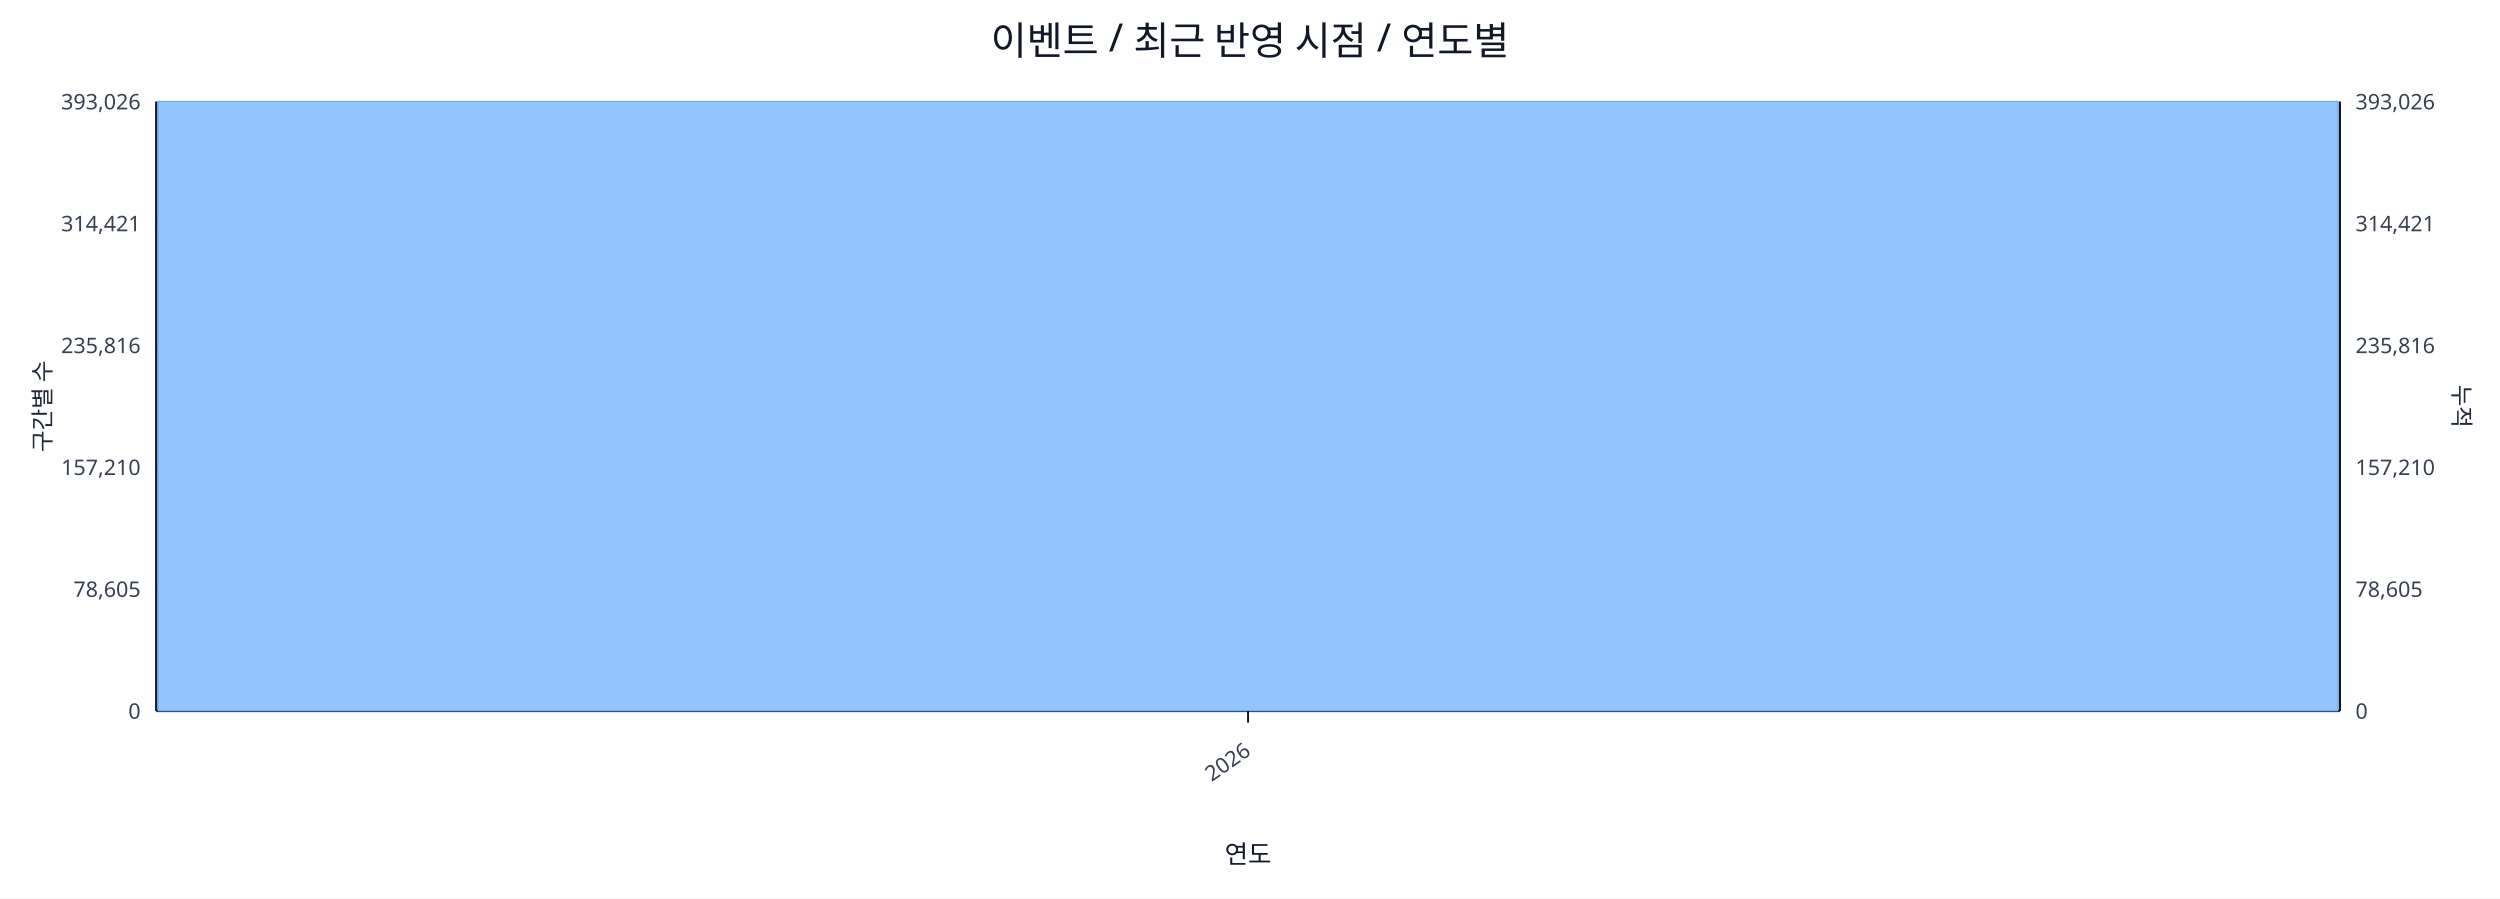
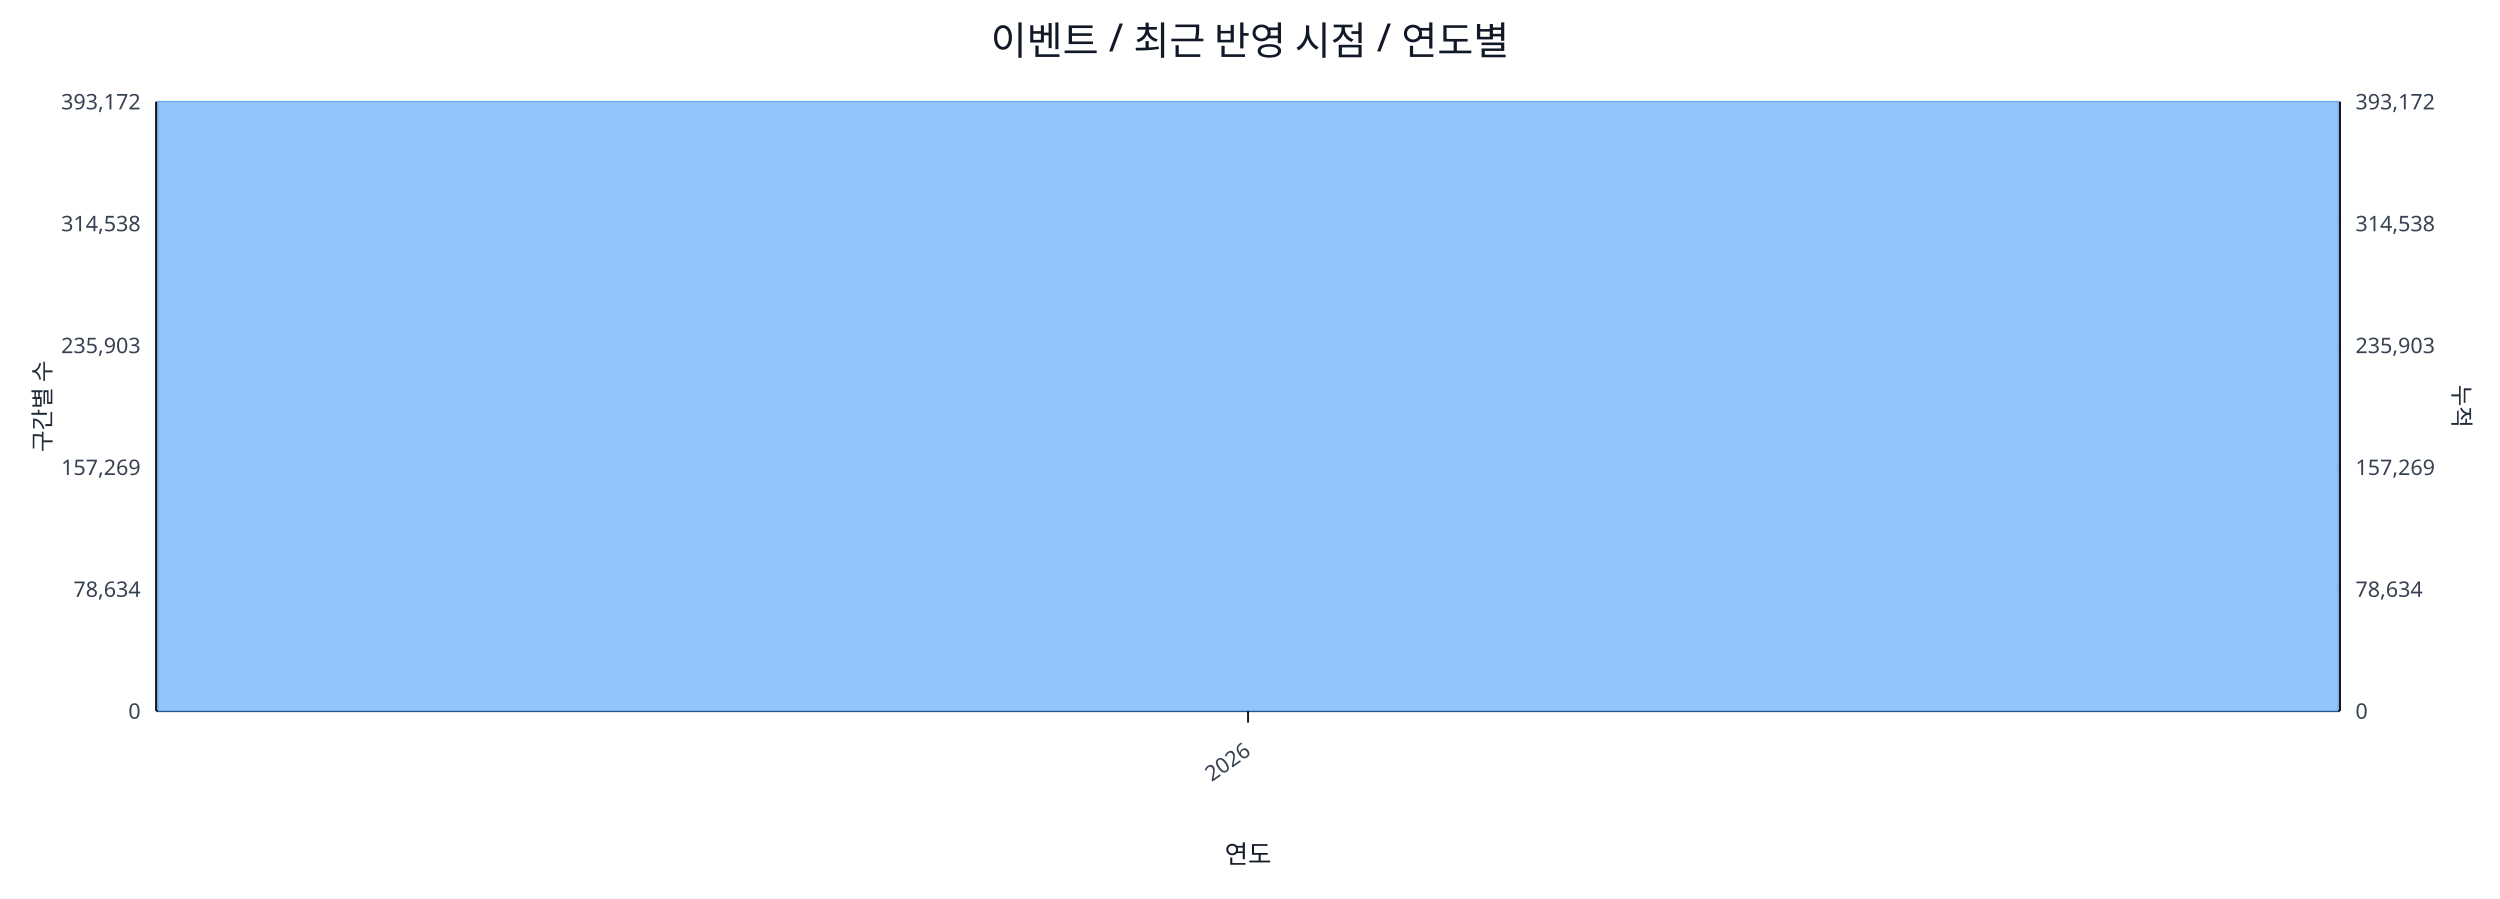
<svg xmlns="http://www.w3.org/2000/svg" width="1280" height="460" viewBox="0 0 1280 460">
  <rect x="0" y="0" width="100%" height="100%" fill="#ffffff" />
  <text x="640.0" y="28" font-size="20" text-anchor="middle" font-family="sans-serif" fill="#111827">이벤트 / 최근 반영 시점 / 연도별</text>
  <line x1="80.0" y1="52.0" x2="1198.0" y2="52.0" stroke="#e5e7eb" stroke-width="1" />
-   <text x="72.0" y="56.0" font-size="11" text-anchor="end" font-family="sans-serif" fill="#374151">393,026</text>
-   <text x="1206.0" y="56.0" font-size="11" text-anchor="start" font-family="sans-serif" fill="#374151">393,026</text>
+   <text x="72.0" y="56.0" font-size="11" text-anchor="end" font-family="sans-serif" fill="#374151">393,172</text>
+   <text x="1206.0" y="56.0" font-size="11" text-anchor="start" font-family="sans-serif" fill="#374151">393,172</text>
  <line x1="80.0" y1="114.4" x2="1198.0" y2="114.4" stroke="#e5e7eb" stroke-width="1" />
-   <text x="72.0" y="118.4" font-size="11" text-anchor="end" font-family="sans-serif" fill="#374151">314,421</text>
-   <text x="1206.0" y="118.4" font-size="11" text-anchor="start" font-family="sans-serif" fill="#374151">314,421</text>
+   <text x="72.0" y="118.4" font-size="11" text-anchor="end" font-family="sans-serif" fill="#374151">314,538</text>
+   <text x="1206.0" y="118.4" font-size="11" text-anchor="start" font-family="sans-serif" fill="#374151">314,538</text>
  <line x1="80.0" y1="176.8" x2="1198.0" y2="176.8" stroke="#e5e7eb" stroke-width="1" />
-   <text x="72.0" y="180.8" font-size="11" text-anchor="end" font-family="sans-serif" fill="#374151">235,816</text>
-   <text x="1206.0" y="180.8" font-size="11" text-anchor="start" font-family="sans-serif" fill="#374151">235,816</text>
+   <text x="72.0" y="180.8" font-size="11" text-anchor="end" font-family="sans-serif" fill="#374151">235,903</text>
+   <text x="1206.0" y="180.8" font-size="11" text-anchor="start" font-family="sans-serif" fill="#374151">235,903</text>
  <line x1="80.0" y1="239.2" x2="1198.0" y2="239.2" stroke="#e5e7eb" stroke-width="1" />
-   <text x="72.0" y="243.2" font-size="11" text-anchor="end" font-family="sans-serif" fill="#374151">157,210</text>
-   <text x="1206.0" y="243.2" font-size="11" text-anchor="start" font-family="sans-serif" fill="#374151">157,210</text>
+   <text x="72.0" y="243.2" font-size="11" text-anchor="end" font-family="sans-serif" fill="#374151">157,269</text>
+   <text x="1206.0" y="243.2" font-size="11" text-anchor="start" font-family="sans-serif" fill="#374151">157,269</text>
  <line x1="80.0" y1="301.6" x2="1198.0" y2="301.6" stroke="#e5e7eb" stroke-width="1" />
-   <text x="72.0" y="305.6" font-size="11" text-anchor="end" font-family="sans-serif" fill="#374151">78,605</text>
-   <text x="1206.0" y="305.6" font-size="11" text-anchor="start" font-family="sans-serif" fill="#374151">78,605</text>
+   <text x="72.0" y="305.6" font-size="11" text-anchor="end" font-family="sans-serif" fill="#374151">78,634</text>
+   <text x="1206.0" y="305.6" font-size="11" text-anchor="start" font-family="sans-serif" fill="#374151">78,634</text>
  <line x1="80.0" y1="364.0" x2="1198.0" y2="364.0" stroke="#e5e7eb" stroke-width="1" />
  <text x="72.0" y="368.0" font-size="11" text-anchor="end" font-family="sans-serif" fill="#374151">0</text>
  <text x="1206.0" y="368.0" font-size="11" text-anchor="start" font-family="sans-serif" fill="#374151">0</text>
  <line x1="80.0" y1="364.0" x2="1198.0" y2="364.0" stroke="#111827" stroke-width="1.2" />
  <line x1="80.0" y1="52.0" x2="80.0" y2="364.0" stroke="#111827" stroke-width="1.2" />
  <line x1="1198.0" y1="52.0" x2="1198.0" y2="364.0" stroke="#111827" stroke-width="1.2" />
  <rect x="81.0" y="52.0" width="1116.0" height="312.0" fill="#93c5fd" stroke="#60a5fa" stroke-width="0.5" />
  <polyline fill="none" stroke="#ef4444" stroke-width="2" points="639.0,52.0" />
  <line x1="639.0" y1="364.0" x2="639.0" y2="370.0" stroke="#111827" stroke-width="1" />
  <text x="641.0" y="386.0" font-size="11" text-anchor="end" transform="rotate(-35 641.0 386.0)" font-family="sans-serif" fill="#374151">2026</text>
  <text x="26" y="208.0" font-size="12" transform="rotate(-90 26 208.0)" text-anchor="middle" font-family="sans-serif" fill="#1f2937">구간별 수</text>
  <text x="1256.0" y="208.0" font-size="12" transform="rotate(90 1256.0 208.0)" text-anchor="middle" font-family="sans-serif" fill="#1f2937">누적</text>
  <text x="639.0" y="442.0" font-size="13" text-anchor="middle" font-family="sans-serif" fill="#111827">연도</text>
</svg>
